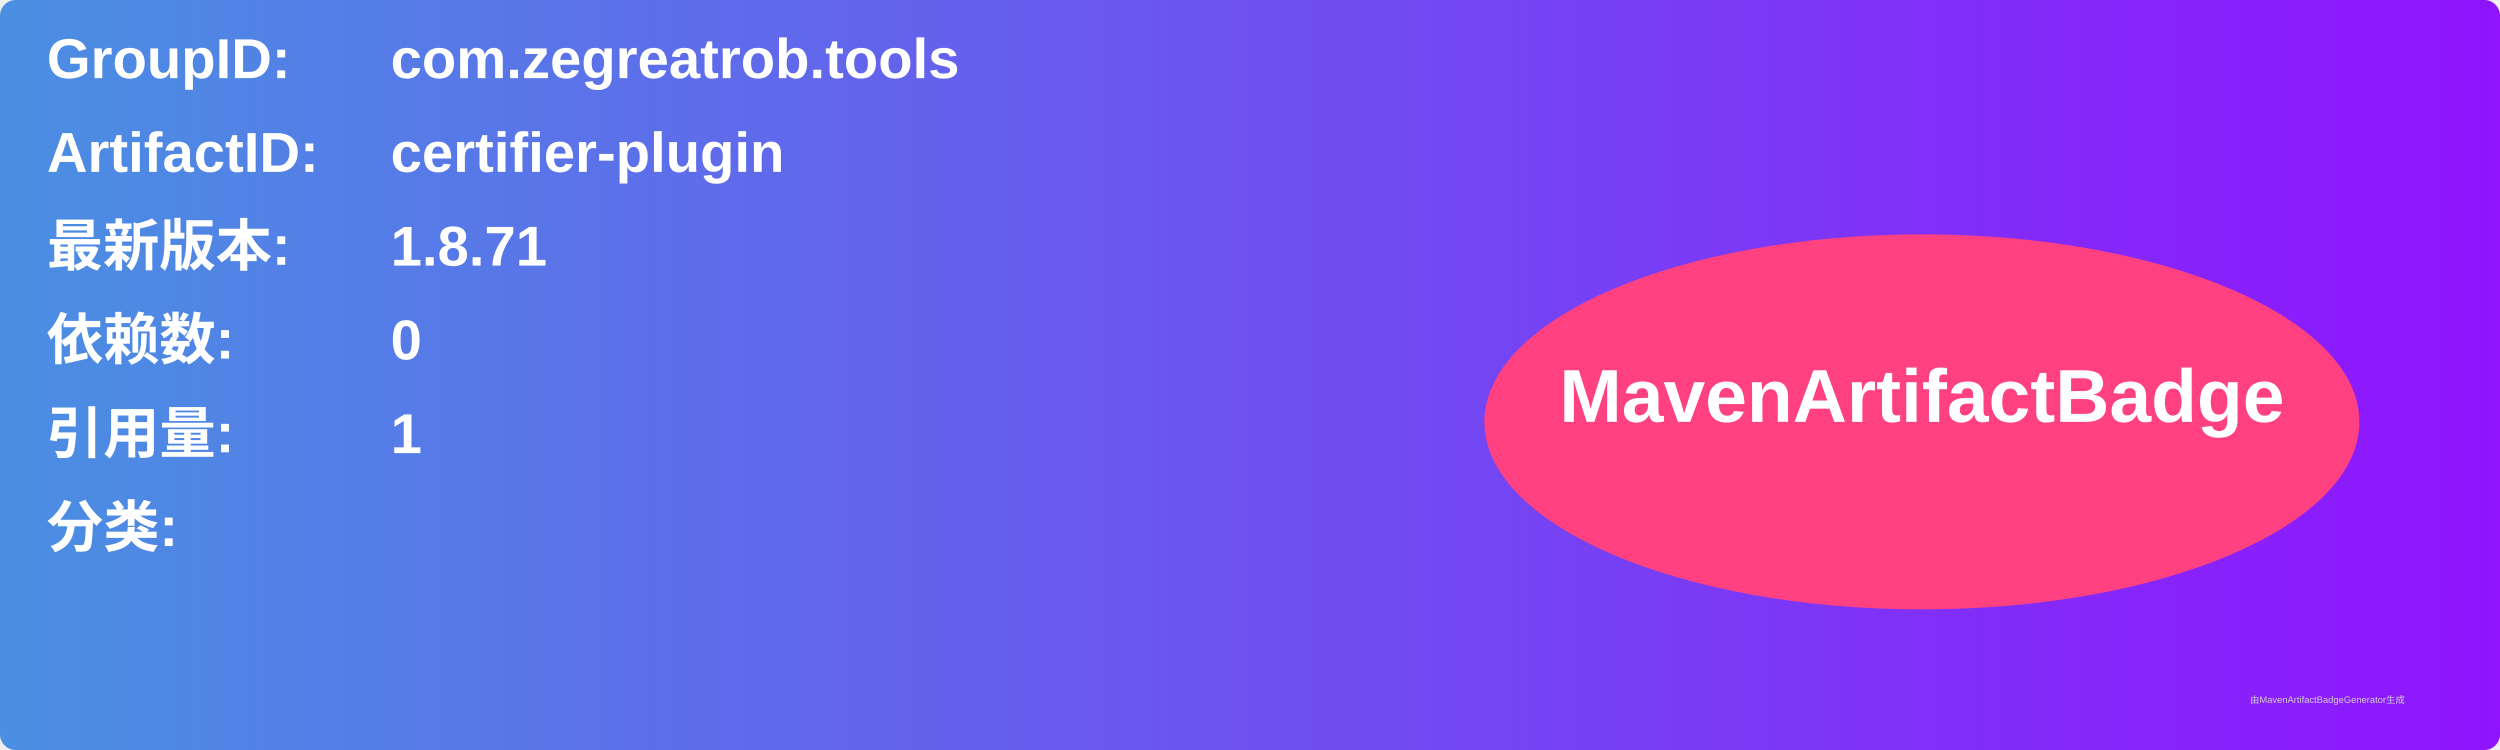
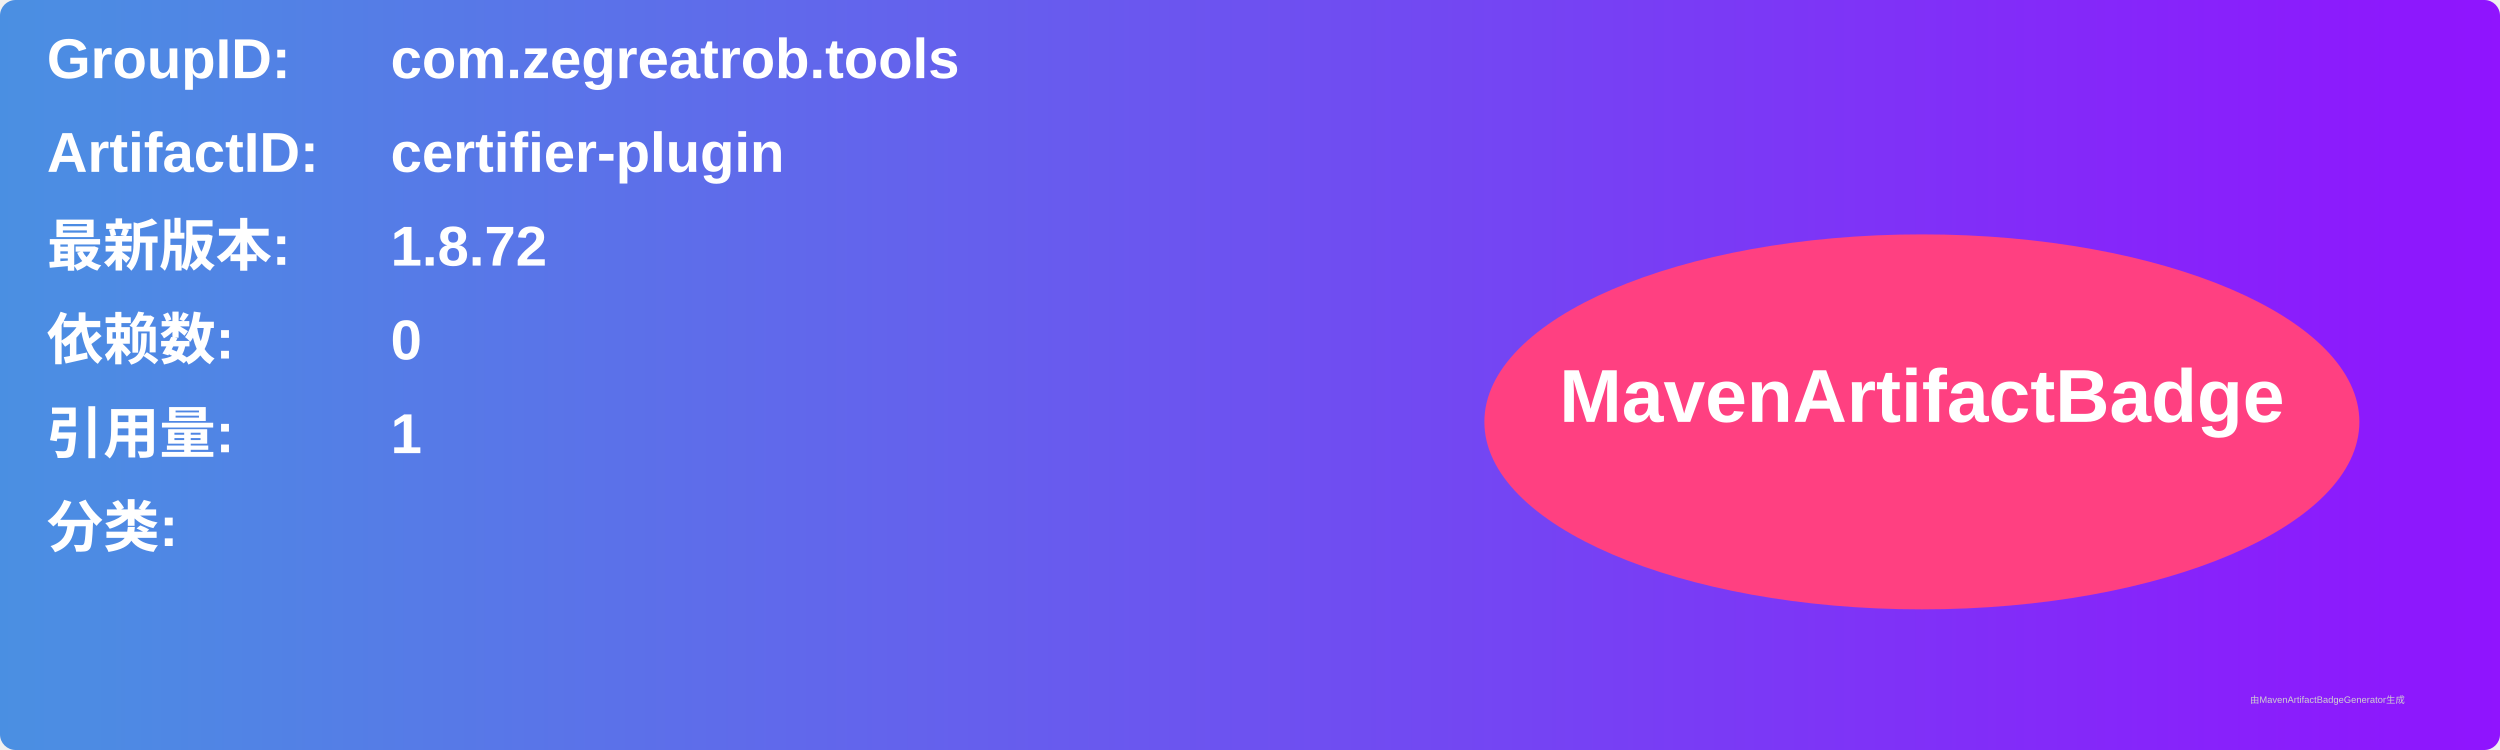
<svg xmlns="http://www.w3.org/2000/svg" width="800" height="240" viewBox="0 0 800 240">
  <linearGradient id="grad" x1="0%" y1="0%" x2="100%" y2="0%">
    <stop offset="0%" stop-color="#4a90e2" />
    <stop offset="100%" stop-color="#9013fe" />
  </linearGradient>
  <rect width="100%" height="100%" rx="5" ry="5" fill="url(#grad)" />
  <g transform="translate(15, 15)">
    <text x="0" y="10" font-family="Arial" font-size="18" fill="white" font-weight="bold" width="260">GroupID:</text>
    <text x="110" y="10" font-family="Arial" font-size="18" fill="white" font-weight="bold" width="460">com.zegreatrob.tools</text>
    <text x="0" y="40" font-family="Arial" font-size="18" fill="white" font-weight="bold" width="260">ArtifactID:</text>
    <text x="110" y="40" font-family="Arial" font-size="18" fill="white" font-weight="bold" width="460">certifier-plugin</text>
    <text x="0" y="70" font-family="Arial" font-size="18" fill="white" font-weight="bold">最新版本:</text>
    <text x="110" y="70" font-family="Arial" font-size="18" fill="white" font-weight="bold">
-       <tspan font-weight="bold">1.8.71</tspan>
+       <tspan font-weight="bold">1.8.72</tspan>
    </text>
    <text x="0" y="100" font-family="Arial" font-size="18" fill="white" font-weight="bold">依赖数: </text>
    <text x="110" y="100" font-family="Arial" font-size="18" fill="white">
      <tspan font-weight="bold">0</tspan>
    </text>
    <text x="0" y="130" font-family="Arial" font-size="18" fill="white" font-weight="bold">引用量: </text>
    <text x="110" y="130" font-family="Arial" font-size="18" fill="white">
      <tspan font-weight="bold">1</tspan>
    </text>
    <text x="0" y="160" font-family="Arial" font-size="18" fill="white" font-weight="bold">分类:</text>
    <text x="10" y="190" font-family="Arial" font-size="10" fill="white">
      <tspan font-weight="bold" />
    </text>
    <ellipse cx="600" cy="120" rx="140" ry="60" fill="#ff4081" />
    <text x="600" y="120" text-anchor="middle" font-family="Arial" font-size="24" fill="white" font-weight="bold">MavenArtifactBadge</text>
  </g>
  <text x="720" y="225" font-family="Arial" font-size="3" fill="#d0d0d0">由MavenArtifactBadgeGenerator生成</text>
</svg>
